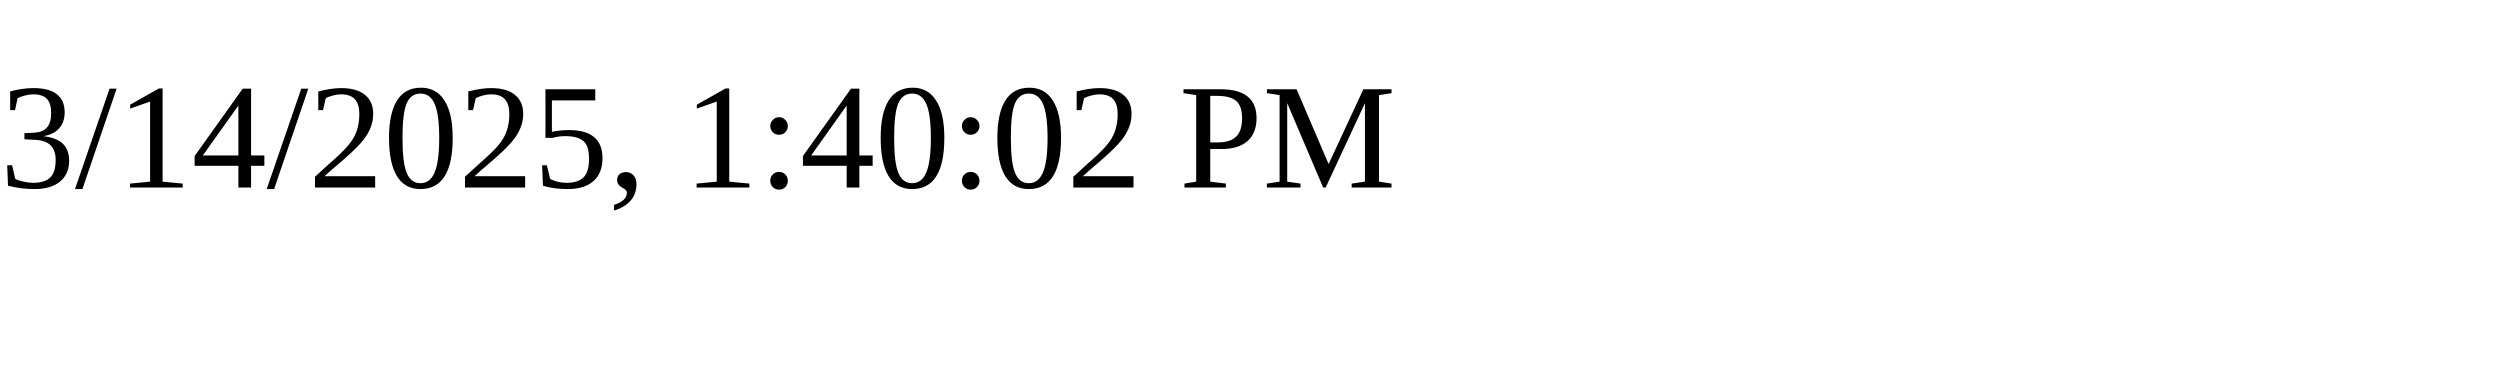
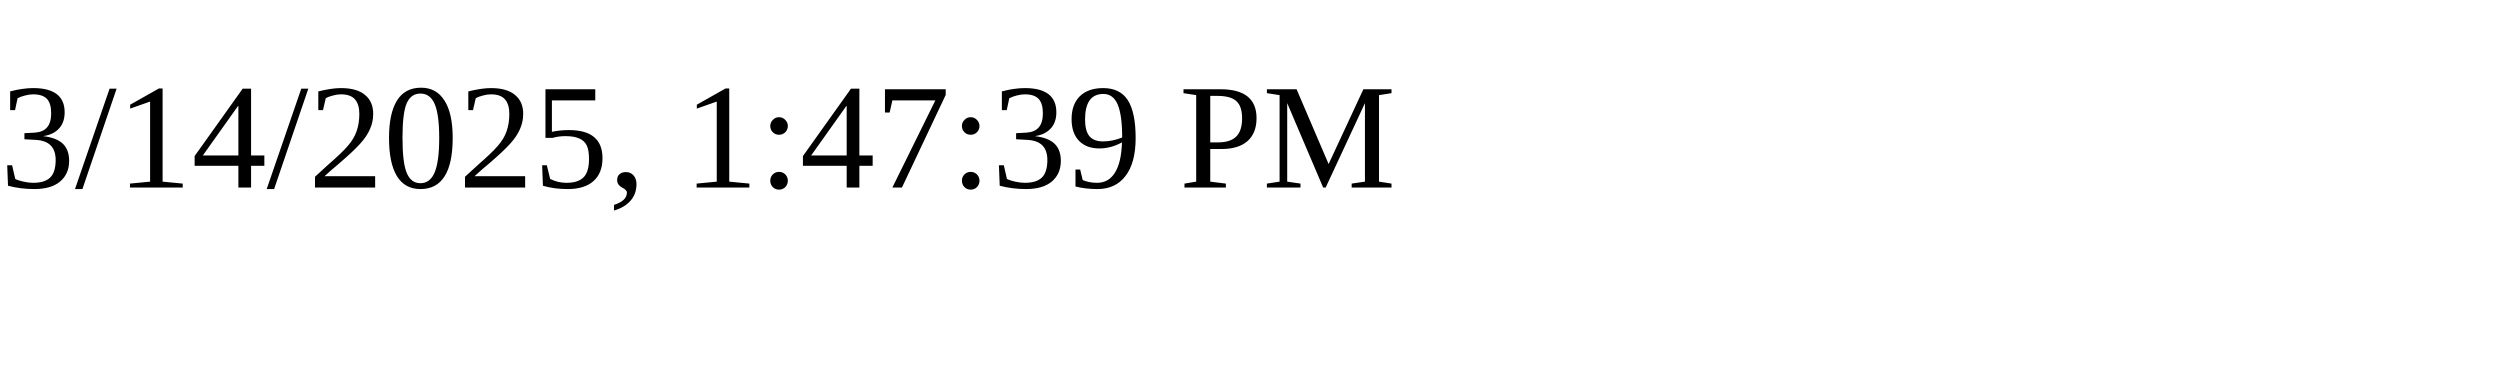
<svg xmlns="http://www.w3.org/2000/svg" height="30" width="200">
-   <text x="0" y="15">3/14/2025, 1:40:02 PM</text>
+   <text x="0" y="15">3/14/2025, 1:47:39 PM</text>
</svg>
